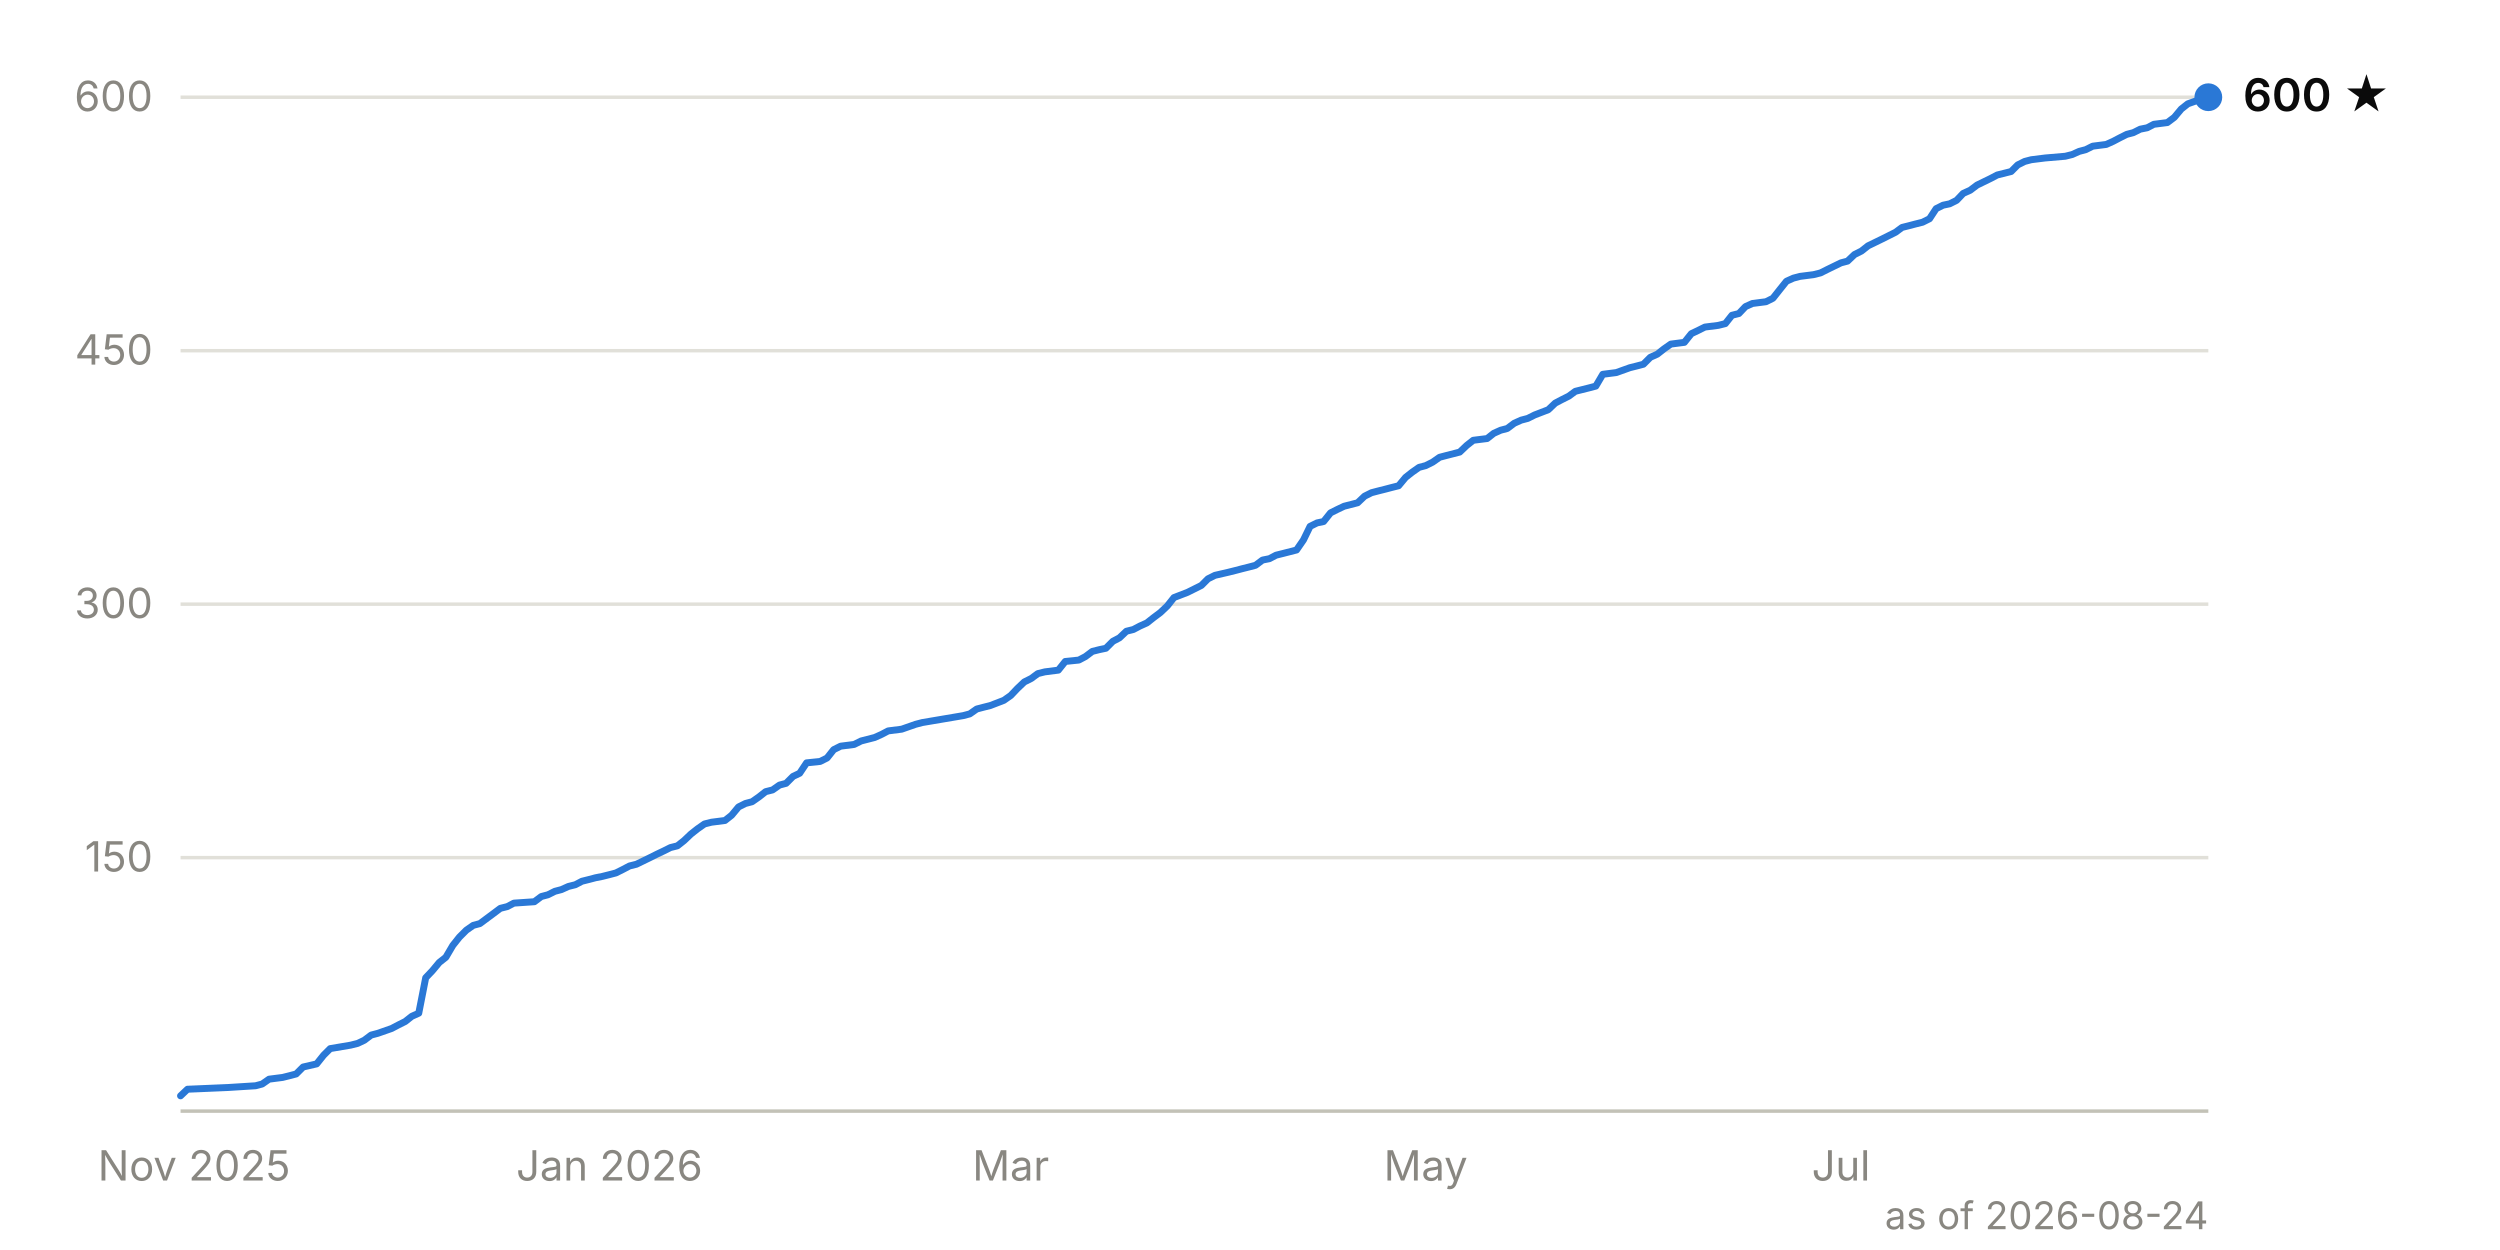
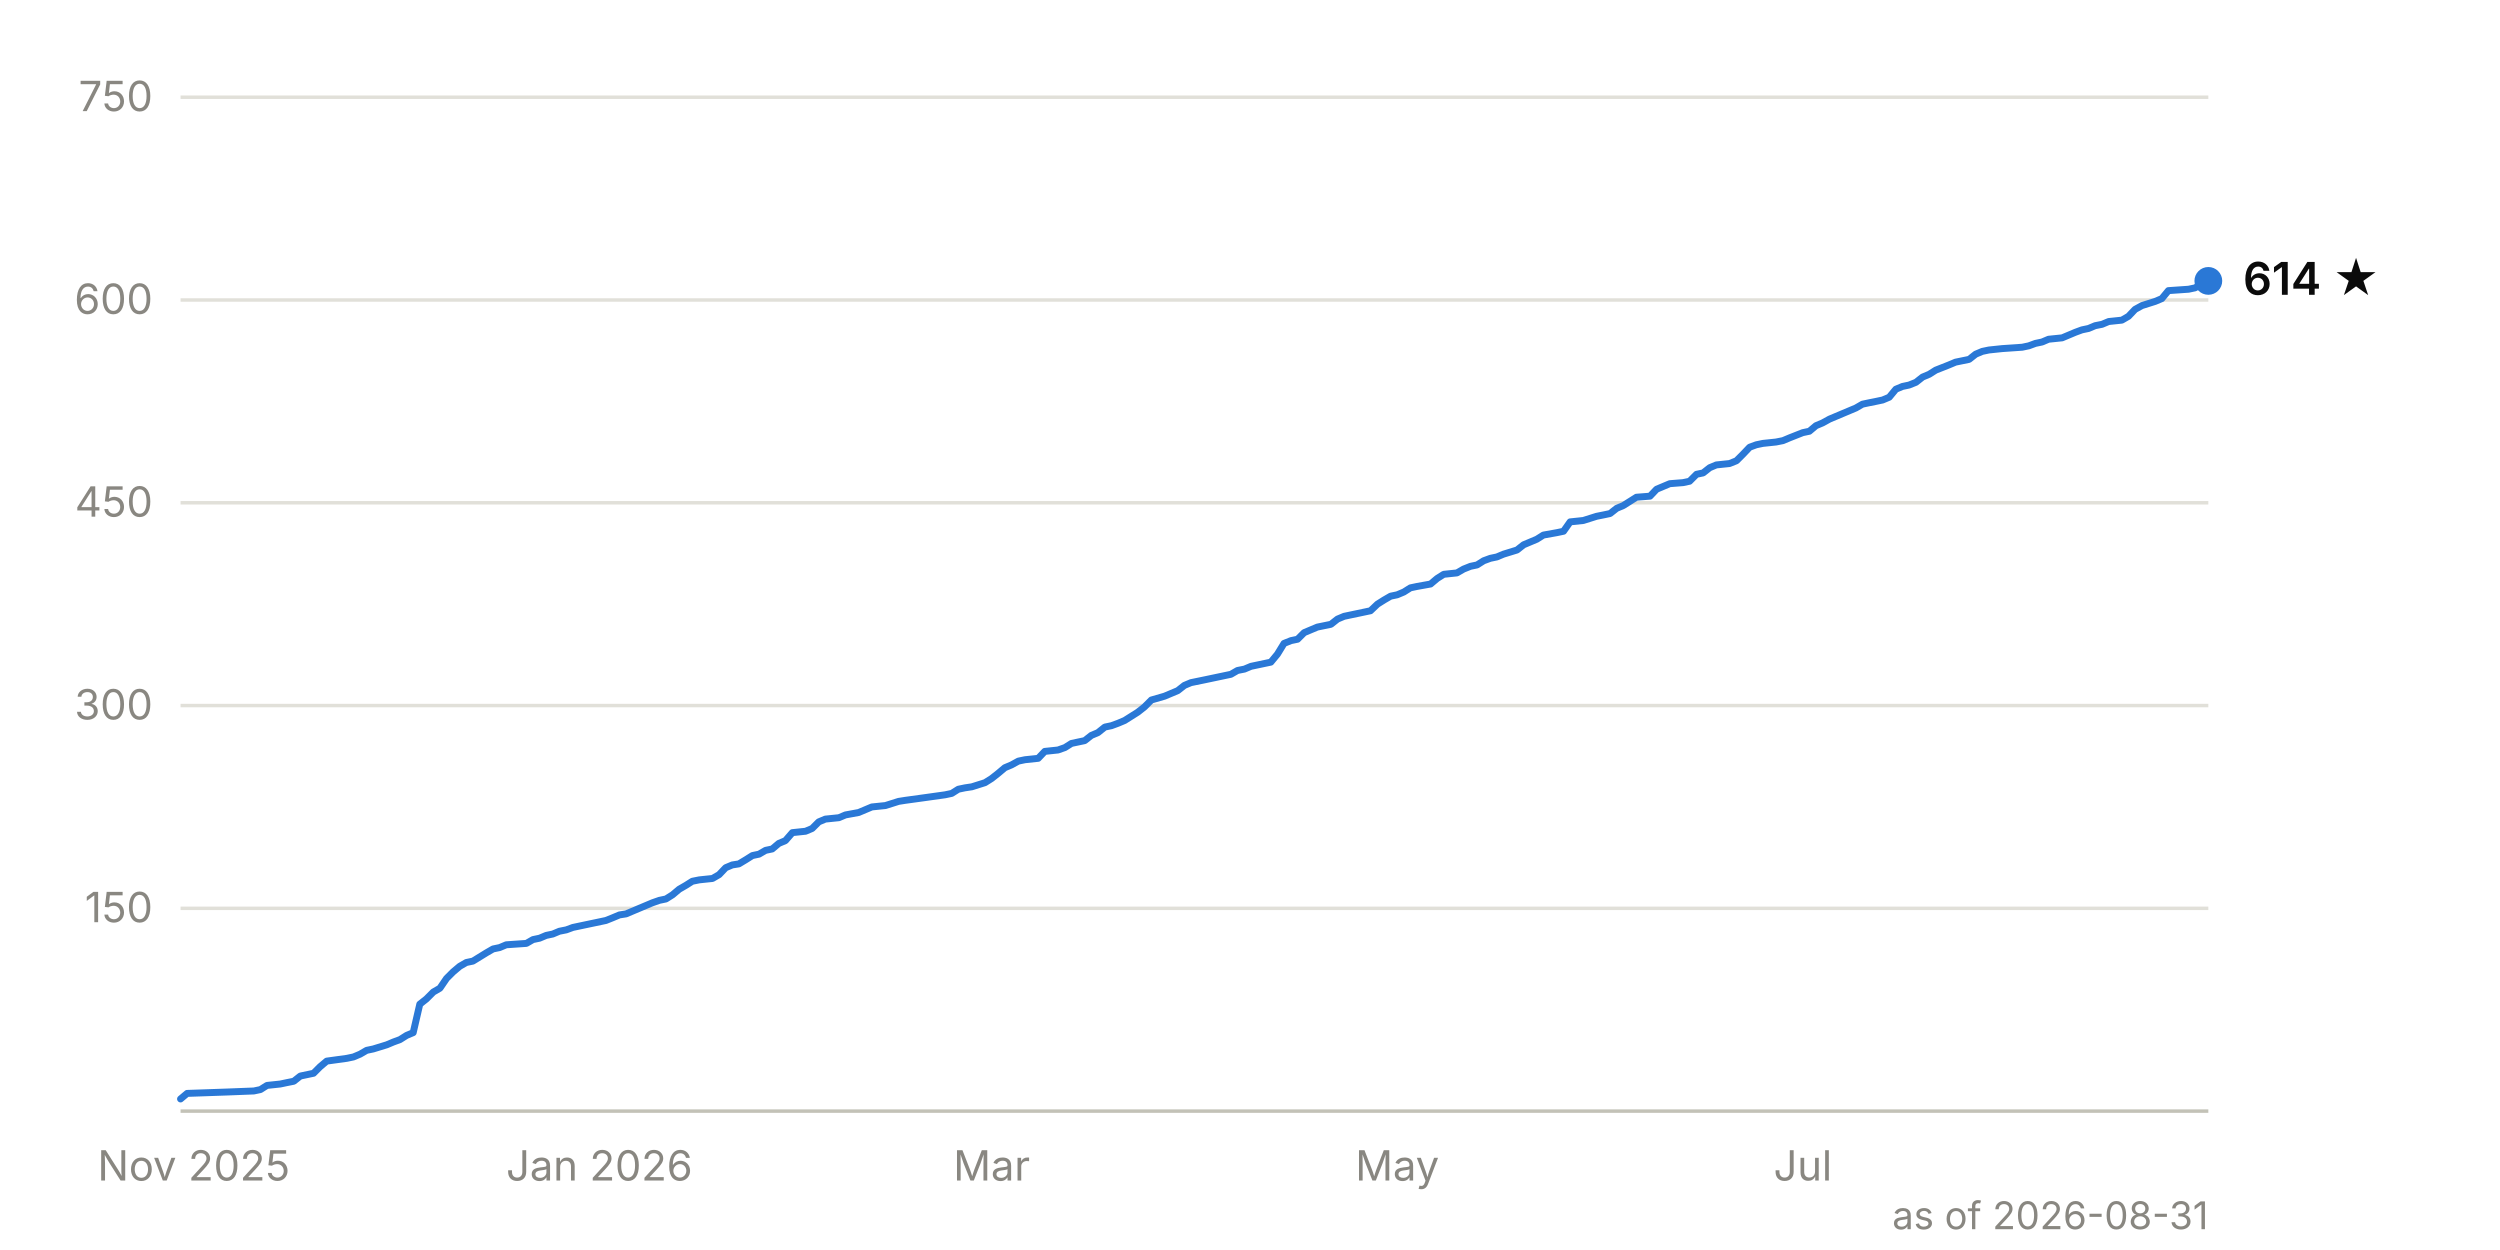
<svg xmlns="http://www.w3.org/2000/svg" viewBox="0 0 720 360" width="720" height="360" font-family="system-ui, -apple-system, 'Segoe UI', sans-serif" font-size="12">
-   <line x1="52" y1="247.0" x2="636" y2="247.0" stroke="#e1e0d9" stroke-width="1" />
-   <text x="44" y="251.0" text-anchor="end" fill="#898781" style="font-variant-numeric: tabular-nums">150</text>
-   <line x1="52" y1="174.0" x2="636" y2="174.0" stroke="#e1e0d9" stroke-width="1" />
-   <text x="44" y="178.0" text-anchor="end" fill="#898781" style="font-variant-numeric: tabular-nums">300</text>
-   <line x1="52" y1="101.0" x2="636" y2="101.0" stroke="#e1e0d9" stroke-width="1" />
-   <text x="44" y="105.0" text-anchor="end" fill="#898781" style="font-variant-numeric: tabular-nums">450</text>
+   <line x1="52" y1="261.6" x2="636" y2="261.6" stroke="#e1e0d9" stroke-width="1" />
+   <text x="44" y="265.6" text-anchor="end" fill="#898781" style="font-variant-numeric: tabular-nums">150</text>
+   <line x1="52" y1="203.2" x2="636" y2="203.2" stroke="#e1e0d9" stroke-width="1" />
+   <text x="44" y="207.2" text-anchor="end" fill="#898781" style="font-variant-numeric: tabular-nums">300</text>
+   <line x1="52" y1="144.8" x2="636" y2="144.8" stroke="#e1e0d9" stroke-width="1" />
+   <text x="44" y="148.8" text-anchor="end" fill="#898781" style="font-variant-numeric: tabular-nums">450</text>
+   <line x1="52" y1="86.4" x2="636" y2="86.4" stroke="#e1e0d9" stroke-width="1" />
+   <text x="44" y="90.4" text-anchor="end" fill="#898781" style="font-variant-numeric: tabular-nums">600</text>
  <line x1="52" y1="28.0" x2="636" y2="28.0" stroke="#e1e0d9" stroke-width="1" />
-   <text x="44" y="32.0" text-anchor="end" fill="#898781" style="font-variant-numeric: tabular-nums">600</text>
+   <text x="44" y="32.0" text-anchor="end" fill="#898781" style="font-variant-numeric: tabular-nums">750</text>
  <line x1="52" y1="320.0" x2="636" y2="320.0" stroke="#c3c2b7" stroke-width="1" />
-   <text x="55.9" y="340" text-anchor="middle" fill="#898781">Nov 2025</text>
-   <text x="175.5" y="340" text-anchor="middle" fill="#898781">Jan 2026</text>
-   <text x="291.1" y="340" text-anchor="middle" fill="#898781">Mar</text>
-   <text x="410.6" y="340" text-anchor="middle" fill="#898781">May</text>
-   <text x="530.2" y="340" text-anchor="middle" fill="#898781">Jul</text>
-   <path d="M52.0,315.6 L54.0,313.7 L65.7,313.2 L73.6,312.7 L75.5,312.2 L77.5,310.8 L81.4,310.3 L83.4,309.8 L85.3,309.3 L87.3,307.3 L91.2,306.4 L93.2,303.9 L95.1,302.0 L101.0,301.0 L103.0,300.5 L104.9,299.6 L106.9,298.1 L108.8,297.6 L112.8,296.2 L114.7,295.2 L116.7,294.2 L118.6,292.7 L120.6,291.8 L122.6,281.6 L124.5,279.6 L126.5,277.2 L128.4,275.7 L130.4,272.3 L132.3,269.9 L134.3,267.9 L136.3,266.5 L138.2,266.0 L142.1,263.1 L144.1,261.6 L146.1,261.1 L148.0,260.1 L153.9,259.7 L155.9,258.2 L157.8,257.7 L159.8,256.7 L161.7,256.2 L163.7,255.3 L165.7,254.8 L167.6,253.8 L169.6,253.3 L171.5,252.8 L173.5,252.4 L175.5,251.9 L177.4,251.4 L179.4,250.4 L181.3,249.4 L183.3,248.9 L187.2,247.0 L189.2,246.0 L191.1,245.1 L193.1,244.1 L195.1,243.6 L197.0,242.1 L199.0,240.2 L200.9,238.7 L202.9,237.3 L204.9,236.8 L208.8,236.3 L210.7,234.8 L212.7,232.4 L214.7,231.4 L216.6,230.9 L218.6,229.5 L220.5,228.0 L222.5,227.5 L224.5,226.1 L226.4,225.6 L228.4,223.6 L230.3,222.7 L232.3,219.7 L236.2,219.3 L238.2,218.3 L240.1,215.9 L242.1,214.9 L246.0,214.4 L248.0,213.4 L251.9,212.4 L253.9,211.5 L255.8,210.5 L259.7,210.0 L263.7,208.6 L265.6,208.1 L271.5,207.1 L277.4,206.1 L279.3,205.6 L281.3,204.2 L283.2,203.7 L285.2,203.2 L289.1,201.7 L291.1,200.3 L293.0,198.3 L295.0,196.4 L297.0,195.4 L298.9,194.0 L300.9,193.5 L304.8,193.0 L306.8,190.5 L310.7,190.1 L312.6,189.1 L314.6,187.6 L316.6,187.1 L318.5,186.7 L320.5,184.7 L322.4,183.7 L324.4,181.8 L326.4,181.3 L328.3,180.3 L330.3,179.4 L332.2,177.9 L334.2,176.4 L336.2,174.5 L338.1,172.1 L342.0,170.6 L344.0,169.6 L346.0,168.6 L347.9,166.7 L349.9,165.7 L353.8,164.8 L355.8,164.3 L357.7,163.8 L359.7,163.3 L361.6,162.8 L363.6,161.3 L365.6,160.9 L367.5,159.9 L369.5,159.4 L373.4,158.4 L375.4,155.5 L377.3,151.6 L379.3,150.6 L381.2,150.2 L383.2,147.7 L385.2,146.7 L387.1,145.8 L391.0,144.8 L393.0,142.9 L395.0,141.9 L396.9,141.4 L398.9,140.9 L400.8,140.4 L402.8,139.9 L404.8,137.5 L406.7,136.0 L408.7,134.6 L410.6,134.1 L412.6,133.1 L414.6,131.7 L416.5,131.2 L420.4,130.2 L422.4,128.3 L424.3,126.8 L428.3,126.3 L430.2,124.8 L432.2,123.9 L434.1,123.4 L436.1,121.9 L438.1,121.0 L440.0,120.5 L442.0,119.5 L445.9,118.0 L447.9,116.1 L449.8,115.1 L451.8,114.1 L453.7,112.7 L457.7,111.7 L459.6,111.2 L461.6,107.8 L465.5,107.3 L469.4,105.9 L471.4,105.4 L473.3,104.9 L475.3,102.9 L477.3,102.0 L479.2,100.5 L481.2,99.1 L485.1,98.6 L487.1,96.1 L489.0,95.2 L491.0,94.2 L494.9,93.7 L496.9,93.2 L498.8,90.8 L500.8,90.3 L502.7,88.3 L504.7,87.4 L508.6,86.9 L510.6,85.9 L512.5,83.5 L514.5,81.0 L516.5,80.1 L518.4,79.6 L522.3,79.1 L524.3,78.6 L526.3,77.6 L530.2,75.7 L532.1,75.2 L534.1,73.3 L536.1,72.3 L538.0,70.8 L541.9,68.9 L543.9,67.9 L545.9,66.9 L547.8,65.5 L549.8,65.0 L551.7,64.5 L553.7,64.0 L555.7,63.0 L557.6,60.1 L559.6,59.1 L561.5,58.7 L563.5,57.7 L565.4,55.7 L567.4,54.8 L569.4,53.3 L573.3,51.4 L575.2,50.4 L579.2,49.4 L581.1,47.5 L583.1,46.5 L585.0,46.0 L589.0,45.5 L594.8,45.0 L596.8,44.5 L598.8,43.6 L600.7,43.1 L602.7,42.1 L606.6,41.6 L608.6,40.7 L610.5,39.7 L612.5,38.7 L614.4,38.2 L616.4,37.2 L618.4,36.8 L620.3,35.8 L624.2,35.3 L626.2,33.8 L628.2,31.4 L630.1,29.9 L634.0,28.5 L636.0,28.0" fill="none" stroke="#2a78d6" stroke-width="2" stroke-linejoin="round" stroke-linecap="round" />
-   <circle cx="636.0" cy="28.0" r="4" fill="#2a78d6" />
-   <text x="646.0" y="32.0" fill="#0b0b0b" font-weight="600" font-size="13">600 ★</text>
-   <text x="636" y="354" text-anchor="end" fill="#898781" font-size="11">as of 2026-08-24</text>
+   <text x="55.8" y="340" text-anchor="middle" fill="#898781">Nov 2025</text>
+   <text x="172.6" y="340" text-anchor="middle" fill="#898781">Jan 2026</text>
+   <text x="285.6" y="340" text-anchor="middle" fill="#898781">Mar</text>
+   <text x="402.4" y="340" text-anchor="middle" fill="#898781">May</text>
+   <text x="519.2" y="340" text-anchor="middle" fill="#898781">Jul</text>
+   <path d="M52.0,316.5 L53.9,314.9 L65.4,314.5 L73.1,314.2 L75.0,313.8 L76.9,312.6 L80.7,312.2 L82.6,311.8 L84.6,311.4 L86.5,309.9 L90.3,309.1 L92.2,307.2 L94.1,305.6 L99.9,304.8 L101.8,304.4 L103.7,303.6 L105.6,302.5 L107.5,302.1 L111.4,300.9 L113.3,300.1 L115.2,299.4 L117.1,298.2 L119.0,297.4 L120.9,289.2 L122.8,287.7 L124.8,285.7 L126.7,284.6 L128.6,281.8 L130.5,279.9 L132.4,278.3 L134.3,277.2 L136.2,276.8 L140.1,274.4 L142.0,273.3 L143.9,272.9 L145.8,272.1 L151.6,271.7 L153.5,270.6 L155.4,270.2 L157.3,269.4 L159.2,269.0 L161.1,268.2 L163.1,267.8 L165.0,267.1 L166.9,266.7 L168.8,266.3 L170.7,265.9 L172.6,265.5 L174.5,265.1 L176.5,264.3 L178.4,263.5 L180.3,263.2 L184.1,261.6 L186.0,260.8 L187.9,260.0 L189.9,259.3 L191.8,258.9 L193.7,257.7 L195.6,256.1 L197.5,255.0 L199.4,253.8 L201.4,253.4 L205.2,253.0 L207.1,251.9 L209.0,249.9 L210.9,249.1 L212.8,248.8 L214.8,247.6 L216.7,246.4 L218.6,246.0 L220.5,244.9 L222.4,244.5 L224.3,242.9 L226.2,242.1 L228.2,239.8 L232.0,239.4 L233.9,238.6 L235.8,236.7 L237.7,235.9 L241.6,235.5 L243.5,234.7 L247.3,234.0 L249.2,233.2 L251.1,232.4 L255.0,232.0 L258.8,230.8 L260.7,230.5 L266.5,229.7 L272.2,228.9 L274.1,228.5 L276.0,227.3 L277.9,226.9 L279.9,226.6 L283.7,225.4 L285.6,224.2 L287.5,222.7 L289.4,221.1 L291.3,220.3 L293.3,219.2 L295.2,218.8 L299.0,218.4 L300.9,216.4 L304.7,216.0 L306.7,215.3 L308.6,214.1 L310.5,213.7 L312.4,213.3 L314.3,211.8 L316.2,211.0 L318.2,209.4 L320.1,209.0 L322.0,208.3 L323.9,207.5 L325.8,206.3 L327.7,205.1 L329.6,203.6 L331.6,201.6 L335.4,200.5 L337.3,199.7 L339.2,198.9 L341.1,197.4 L343.0,196.6 L346.9,195.8 L348.8,195.4 L350.7,195.0 L352.6,194.6 L354.5,194.2 L356.4,193.1 L358.4,192.7 L360.3,191.9 L362.2,191.5 L366.0,190.7 L367.9,188.4 L369.8,185.3 L371.8,184.5 L373.7,184.1 L375.6,182.2 L377.5,181.4 L379.4,180.6 L383.3,179.8 L385.2,178.3 L387.1,177.5 L389.0,177.1 L390.9,176.7 L392.8,176.3 L394.7,175.9 L396.7,174.0 L398.6,172.8 L400.5,171.7 L402.4,171.3 L404.3,170.5 L406.2,169.3 L408.1,168.9 L412.0,168.2 L413.9,166.6 L415.8,165.4 L419.6,165.0 L421.5,163.9 L423.5,163.1 L425.4,162.7 L427.3,161.5 L429.2,160.8 L431.1,160.4 L433.0,159.6 L436.9,158.4 L438.8,156.9 L440.7,156.1 L442.6,155.3 L444.5,154.1 L448.4,153.4 L450.3,153.0 L452.2,150.3 L456.0,149.9 L459.8,148.7 L461.8,148.3 L463.7,147.9 L465.6,146.4 L467.5,145.6 L469.4,144.4 L471.3,143.2 L475.2,142.9 L477.1,140.9 L479.0,140.1 L480.9,139.3 L484.7,139.0 L486.6,138.6 L488.6,136.6 L490.5,136.2 L492.4,134.7 L494.3,133.9 L498.1,133.5 L500.1,132.7 L502.0,130.8 L503.9,128.8 L505.8,128.1 L507.7,127.7 L511.5,127.3 L513.5,126.9 L515.4,126.1 L519.2,124.6 L521.1,124.2 L523.0,122.6 L524.9,121.8 L526.9,120.7 L530.7,119.1 L532.6,118.3 L534.5,117.5 L536.4,116.4 L538.3,116.0 L540.3,115.6 L542.2,115.2 L544.1,114.4 L546.0,112.1 L547.9,111.3 L549.8,110.9 L551.8,110.1 L553.7,108.6 L555.6,107.8 L557.5,106.6 L561.3,105.1 L563.2,104.3 L567.1,103.5 L569.0,102.0 L570.9,101.2 L572.8,100.8 L576.6,100.4 L582.4,100.0 L584.3,99.6 L586.2,98.9 L588.1,98.5 L590.0,97.7 L593.9,97.3 L595.8,96.5 L597.7,95.7 L599.6,95.0 L601.5,94.6 L603.4,93.8 L605.4,93.4 L607.3,92.6 L611.1,92.2 L613.0,91.1 L614.9,89.1 L616.9,88.0 L620.7,86.8 L622.6,86.0 L624.5,83.7 L630.3,83.3 L632.2,82.9 L634.1,81.7 L636.0,80.9" fill="none" stroke="#2a78d6" stroke-width="2" stroke-linejoin="round" stroke-linecap="round" />
+   <circle cx="636.0" cy="80.9" r="4" fill="#2a78d6" />
+   <text x="646.0" y="84.9" fill="#0b0b0b" font-weight="600" font-size="13">614 ★</text>
+   <text x="636" y="354" text-anchor="end" fill="#898781" font-size="11">as of 2026-08-31</text>
</svg>
